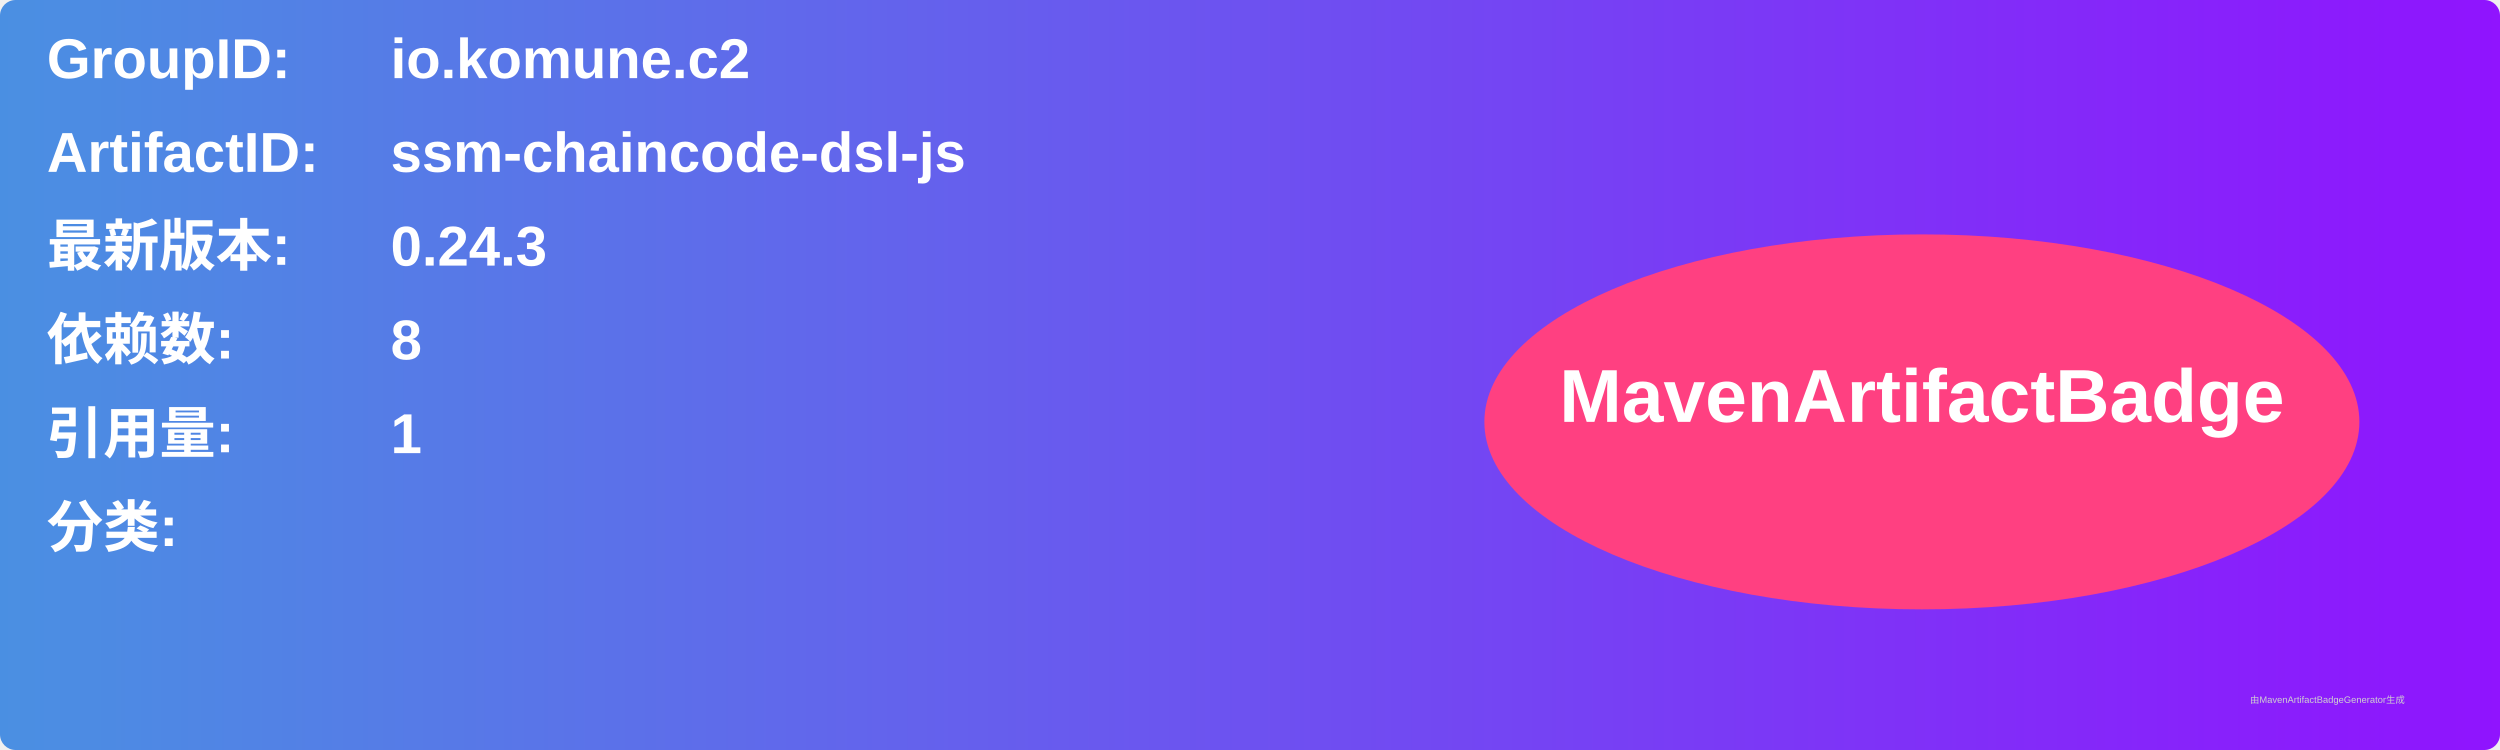
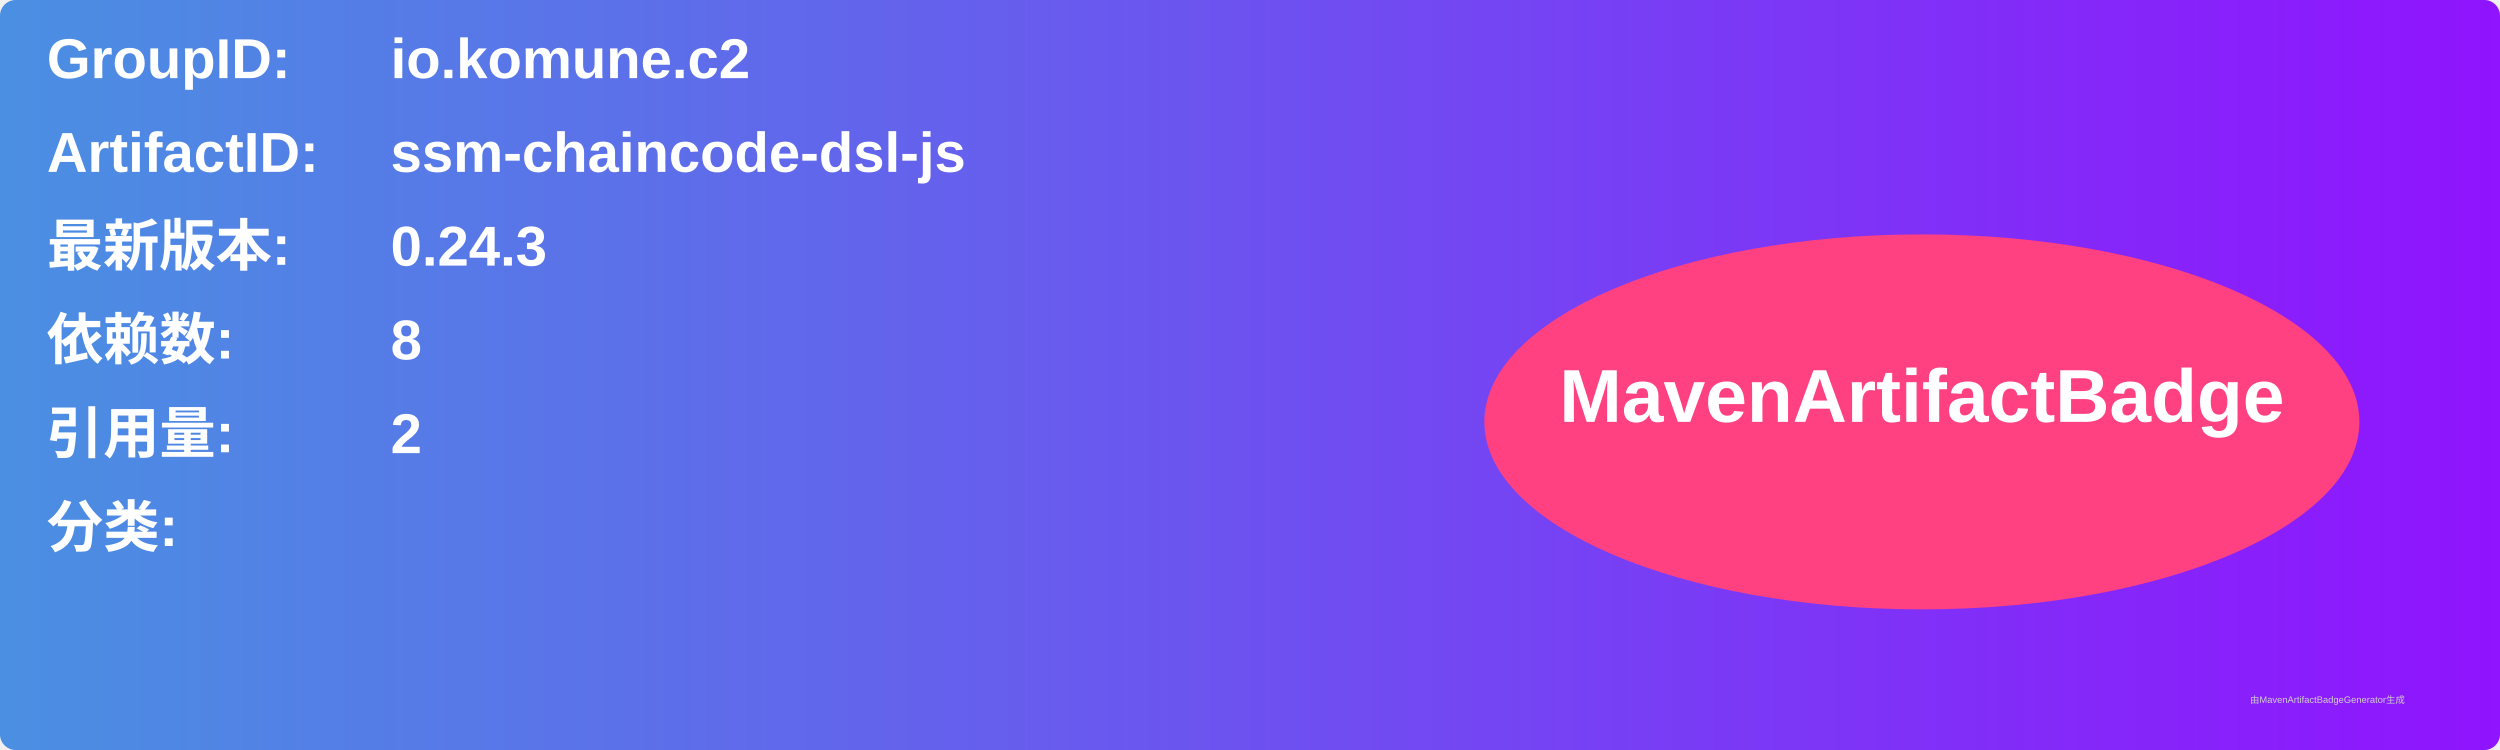
<svg xmlns="http://www.w3.org/2000/svg" width="800" height="240" viewBox="0 0 800 240">
  <linearGradient id="grad" x1="0%" y1="0%" x2="100%" y2="0%">
    <stop offset="0%" stop-color="#4a90e2" />
    <stop offset="100%" stop-color="#9013fe" />
  </linearGradient>
  <rect width="100%" height="100%" rx="5" ry="5" fill="url(#grad)" />
  <g transform="translate(15, 15)">
    <text x="0" y="10" font-family="Arial" font-size="18" fill="white" font-weight="bold" width="260">GroupID:</text>
    <text x="110" y="10" font-family="Arial" font-size="18" fill="white" font-weight="bold" width="460">io.komune.c2</text>
    <text x="0" y="40" font-family="Arial" font-size="18" fill="white" font-weight="bold" width="260">ArtifactID:</text>
    <text x="110" y="40" font-family="Arial" font-size="18" fill="white" font-weight="bold" width="460">ssm-chaincode-dsl-js</text>
    <text x="0" y="70" font-family="Arial" font-size="18" fill="white" font-weight="bold">最新版本:</text>
    <text x="110" y="70" font-family="Arial" font-size="18" fill="white" font-weight="bold">
      <tspan font-weight="bold">0.24.3</tspan>
    </text>
    <text x="0" y="100" font-family="Arial" font-size="18" fill="white" font-weight="bold">依赖数: </text>
    <text x="110" y="100" font-family="Arial" font-size="18" fill="white">
      <tspan font-weight="bold">8</tspan>
    </text>
    <text x="0" y="130" font-family="Arial" font-size="18" fill="white" font-weight="bold">引用量: </text>
    <text x="110" y="130" font-family="Arial" font-size="18" fill="white">
-       <tspan font-weight="bold">1</tspan>
+       <tspan font-weight="bold">2</tspan>
    </text>
    <text x="0" y="160" font-family="Arial" font-size="18" fill="white" font-weight="bold">分类:</text>
    <text x="10" y="190" font-family="Arial" font-size="10" fill="white">
      <tspan font-weight="bold" />
    </text>
    <ellipse cx="600" cy="120" rx="140" ry="60" fill="#ff4081" />
    <text x="600" y="120" text-anchor="middle" font-family="Arial" font-size="24" fill="white" font-weight="bold">MavenArtifactBadge</text>
  </g>
  <text x="720" y="225" font-family="Arial" font-size="3" fill="#d0d0d0">由MavenArtifactBadgeGenerator生成</text>
</svg>
